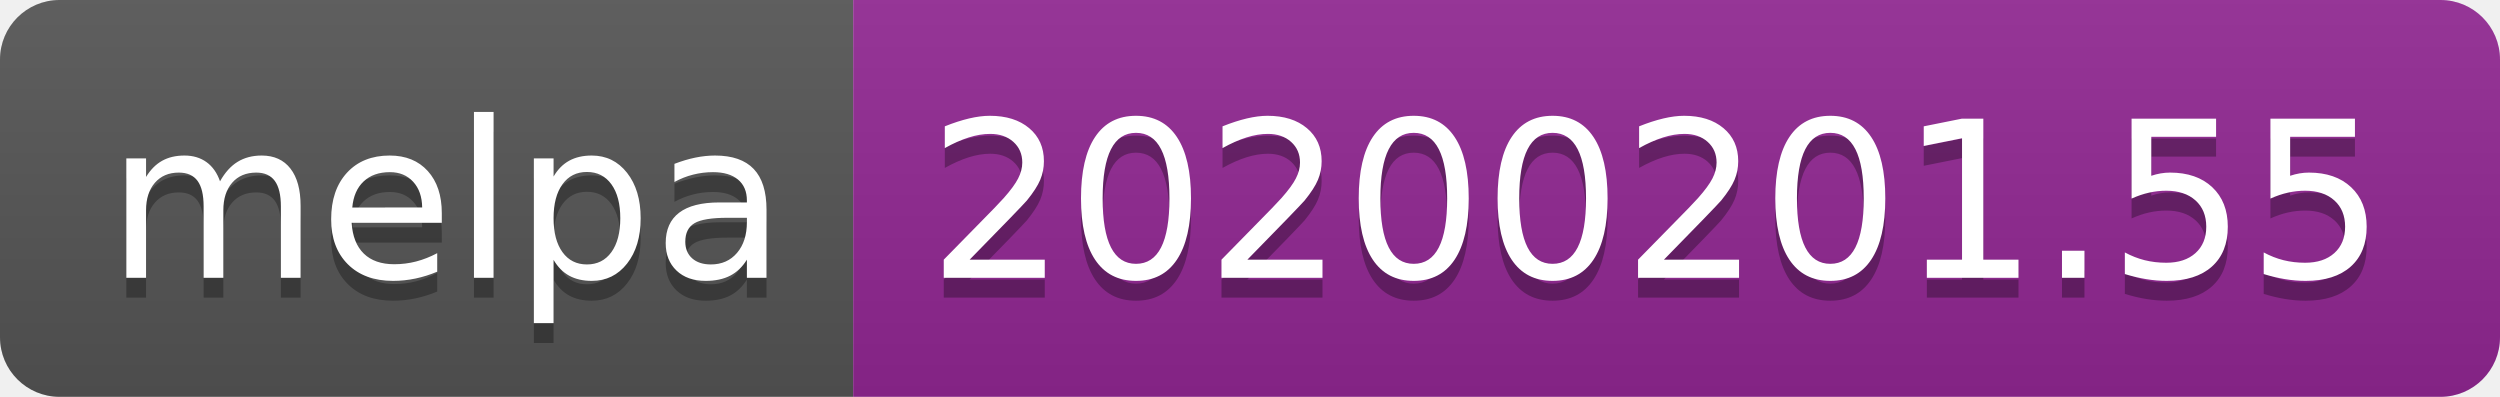
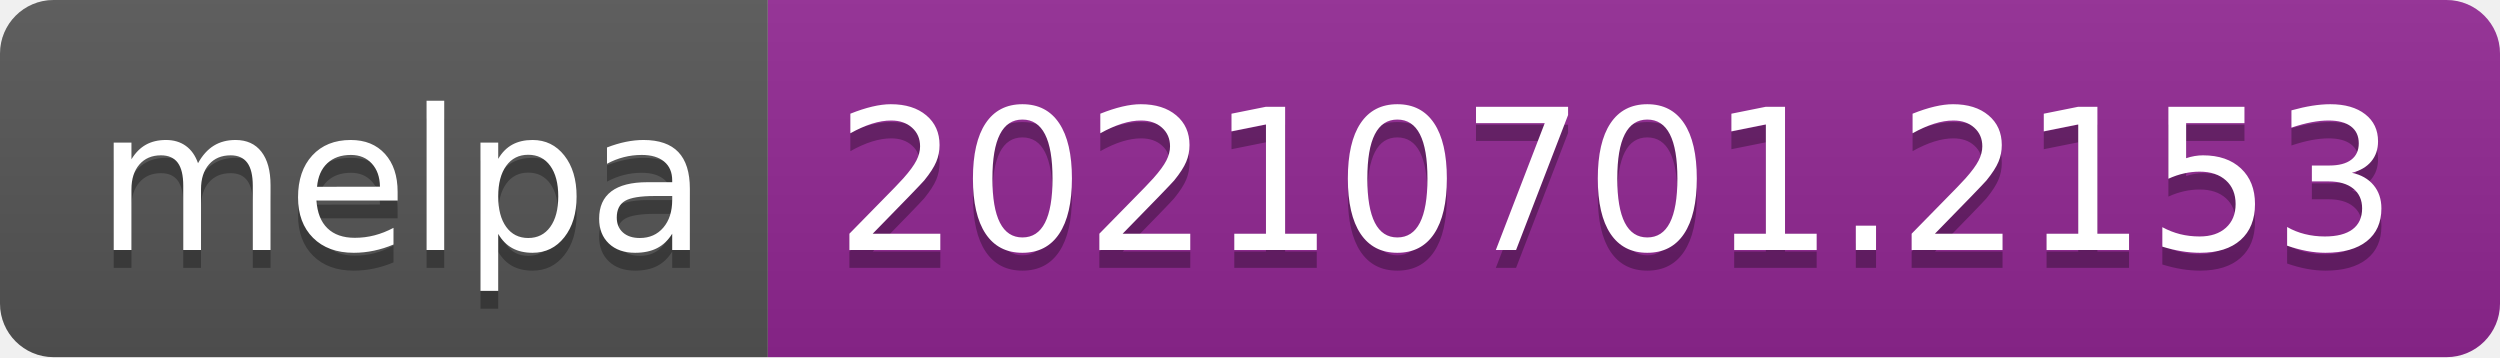
- <svg xmlns="http://www.w3.org/2000/svg" width="126" height="20" role="img" aria-label="melpa: 20200201.55">
+ <svg xmlns="http://www.w3.org/2000/svg" width="140" height="20" role="img" aria-label="melpa: 20210701.2153">
  <linearGradient id="s" x2="0" y2="100%">
    <stop offset="0" stop-color="#bbb" stop-opacity=".1" />
    <stop offset="1" stop-opacity=".1" />
  </linearGradient>
  <clipPath id="r">
-     <rect width="126" height="20" rx="3" fill="#fff" />
+     <rect width="140" height="20" rx="3" fill="#fff" />
  </clipPath>
  <g clip-path="url(#r)">
    <rect width="43" height="20" fill="#555" />
-     <rect x="43" width="83" height="20" fill="#922793" />
-     <rect width="126" height="20" fill="url(#s)" />
+     <rect x="43" width="97" height="20" fill="#922793" />
+     <rect width="140" height="20" fill="url(#s)" />
  </g>
  <g fill="#fff" text-anchor="middle" font-family="Verdana,Geneva,DejaVu Sans,sans-serif" text-rendering="geometricPrecision" font-size="110">
    <text aria-hidden="true" x="225" y="150" fill="#010101" fill-opacity=".3" transform="scale(.1)" textLength="330">melpa</text>
    <text x="225" y="140" transform="scale(.1)" fill="#fff" textLength="330">melpa</text>
-     <text aria-hidden="true" x="835" y="150" fill="#010101" fill-opacity=".3" transform="scale(.1)" textLength="730">20200201.55</text>
-     <text x="835" y="140" transform="scale(.1)" fill="#fff" textLength="730">20200201.55</text>
+     <text aria-hidden="true" x="905" y="150" fill="#010101" fill-opacity=".3" transform="scale(.1)" textLength="870">20210701.2153</text>
+     <text x="905" y="140" transform="scale(.1)" fill="#fff" textLength="870">20210701.2153</text>
  </g>
</svg>
